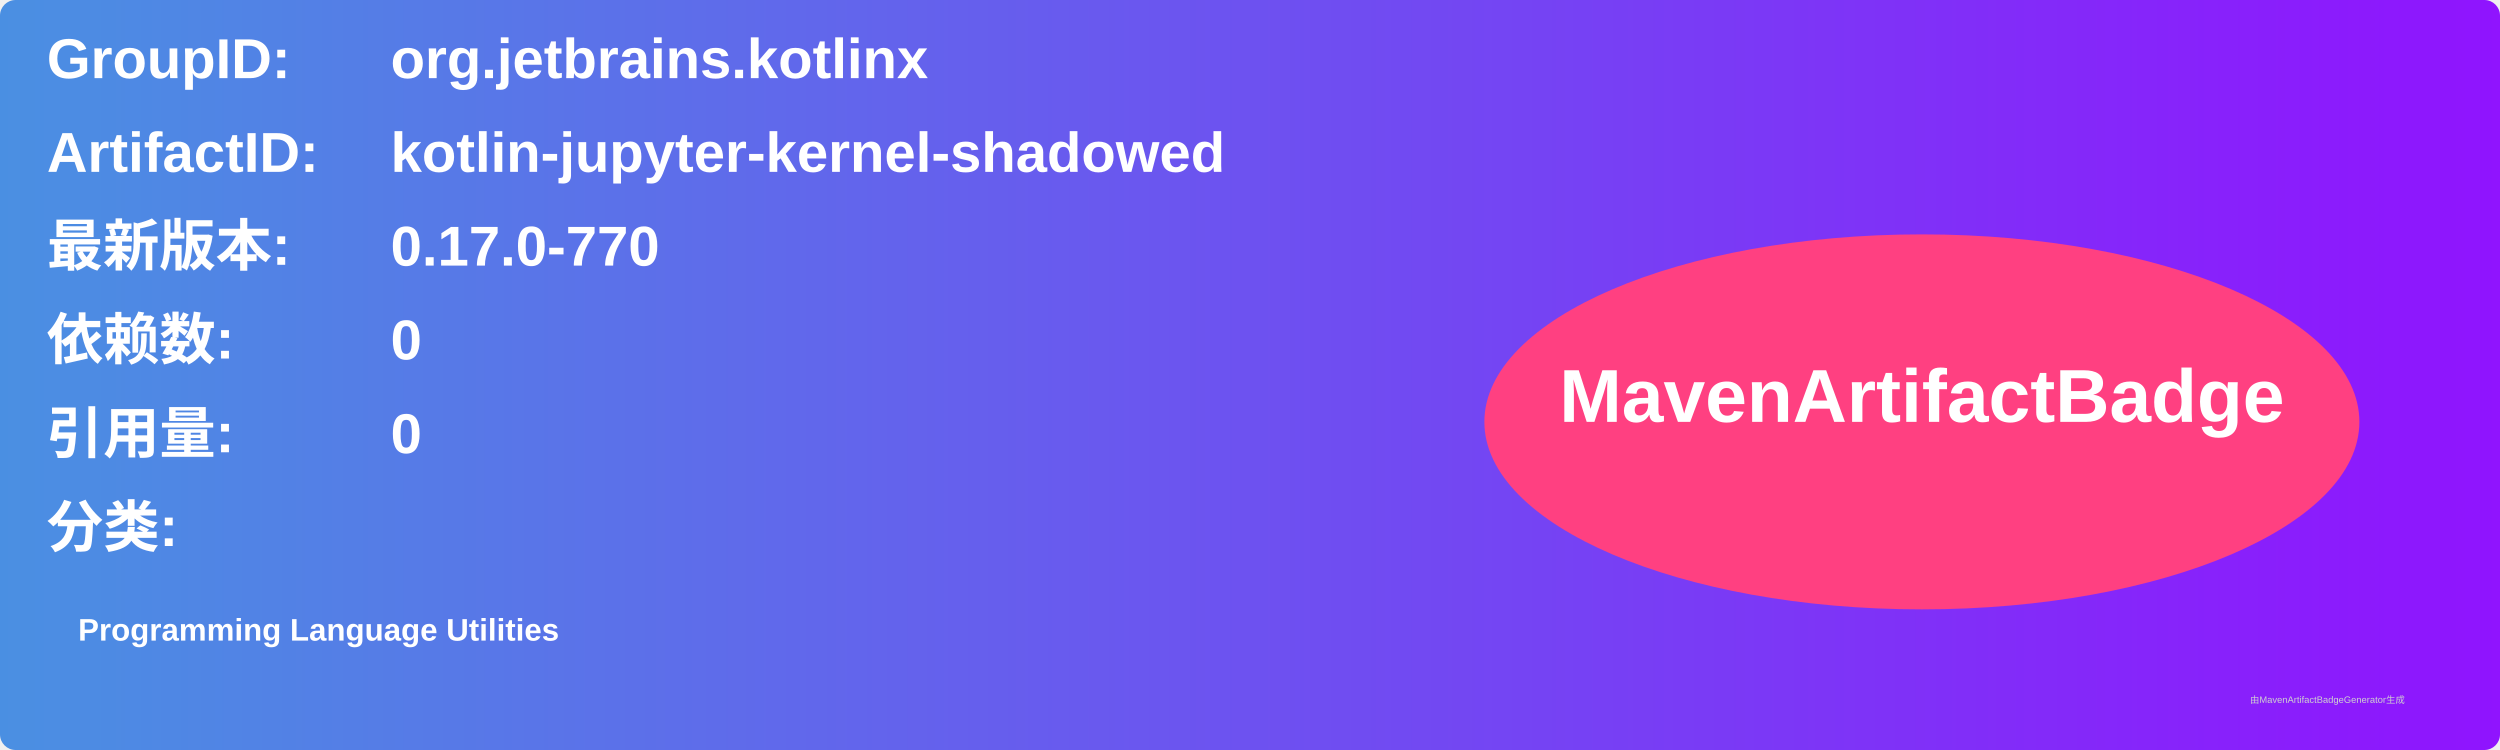
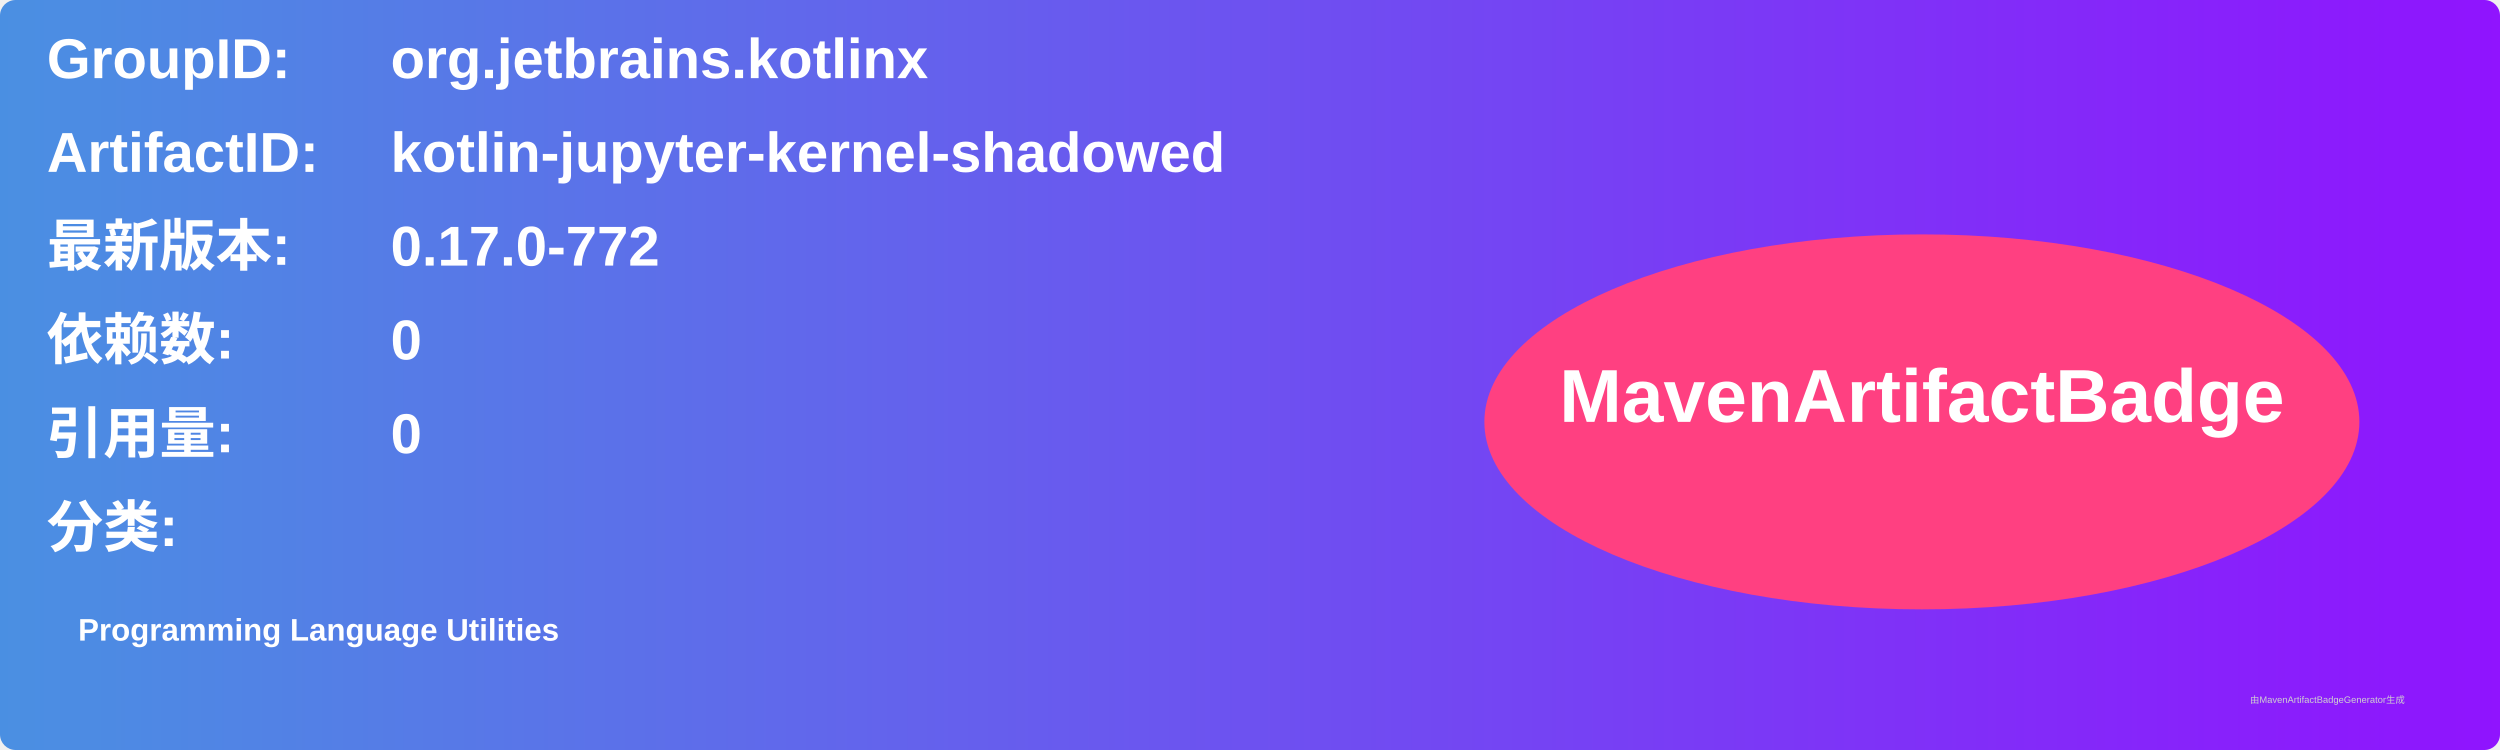
<svg xmlns="http://www.w3.org/2000/svg" width="800" height="240" viewBox="0 0 800 240">
  <linearGradient id="grad" x1="0%" y1="0%" x2="100%" y2="0%">
    <stop offset="0%" stop-color="#4a90e2" />
    <stop offset="100%" stop-color="#9013fe" />
  </linearGradient>
  <rect width="100%" height="100%" rx="5" ry="5" fill="url(#grad)" />
  <g transform="translate(15, 15)">
    <text x="0" y="10" font-family="Arial" font-size="18" fill="white" font-weight="bold" width="260">GroupID:</text>
    <text x="110" y="10" font-family="Arial" font-size="18" fill="white" font-weight="bold" width="460">org.jetbrains.kotlinx</text>
    <text x="0" y="40" font-family="Arial" font-size="18" fill="white" font-weight="bold" width="260">ArtifactID:</text>
    <text x="110" y="40" font-family="Arial" font-size="18" fill="white" font-weight="bold" width="460">kotlin-jupyter-kernel-shadowed</text>
    <text x="0" y="70" font-family="Arial" font-size="18" fill="white" font-weight="bold">最新版本:</text>
    <text x="110" y="70" font-family="Arial" font-size="18" fill="white" font-weight="bold">
-       <tspan font-weight="bold">0.17.0-770</tspan>
+       <tspan font-weight="bold">0.17.0-772</tspan>
    </text>
    <text x="0" y="100" font-family="Arial" font-size="18" fill="white" font-weight="bold">依赖数: </text>
    <text x="110" y="100" font-family="Arial" font-size="18" fill="white">
      <tspan font-weight="bold">0</tspan>
    </text>
    <text x="0" y="130" font-family="Arial" font-size="18" fill="white" font-weight="bold">引用量: </text>
    <text x="110" y="130" font-family="Arial" font-size="18" fill="white">
      <tspan font-weight="bold">0</tspan>
    </text>
    <text x="0" y="160" font-family="Arial" font-size="18" fill="white" font-weight="bold">分类:</text>
    <text x="10" y="190" font-family="Arial" font-size="10" fill="white">
      <tspan font-weight="bold">Programming Language Utilities</tspan>
    </text>
    <ellipse cx="600" cy="120" rx="140" ry="60" fill="#ff4081" />
    <text x="600" y="120" text-anchor="middle" font-family="Arial" font-size="24" fill="white" font-weight="bold">MavenArtifactBadge</text>
  </g>
  <text x="720" y="225" font-family="Arial" font-size="3" fill="#d0d0d0">由MavenArtifactBadgeGenerator生成</text>
</svg>
